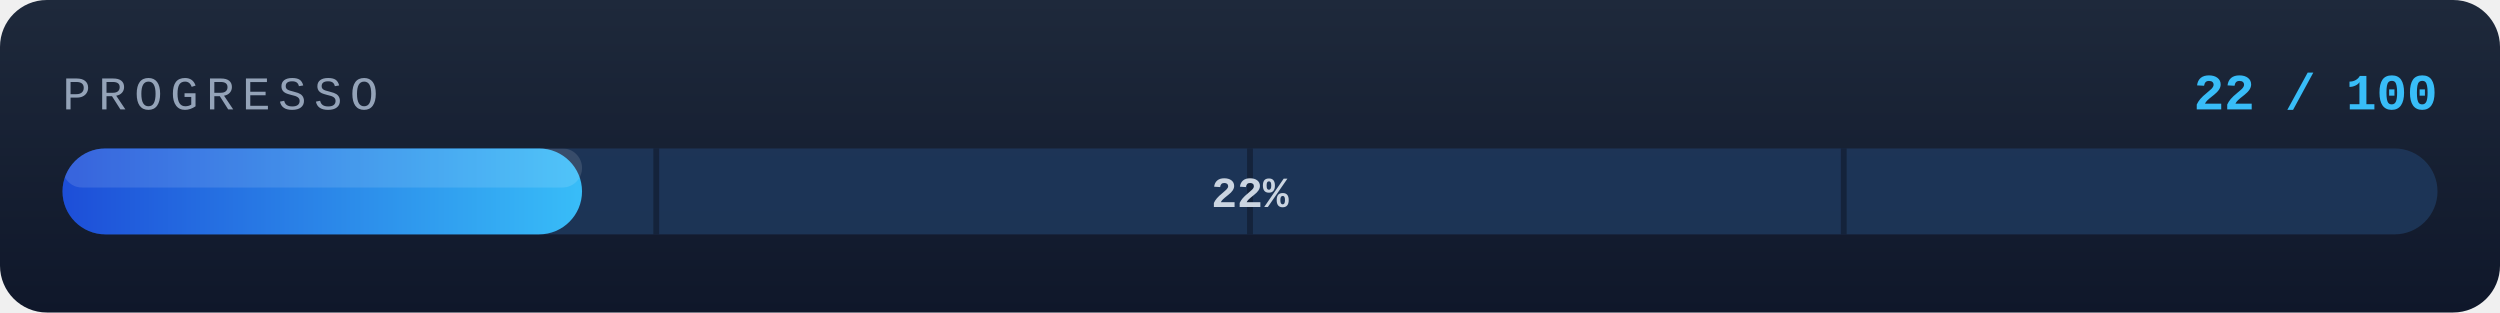
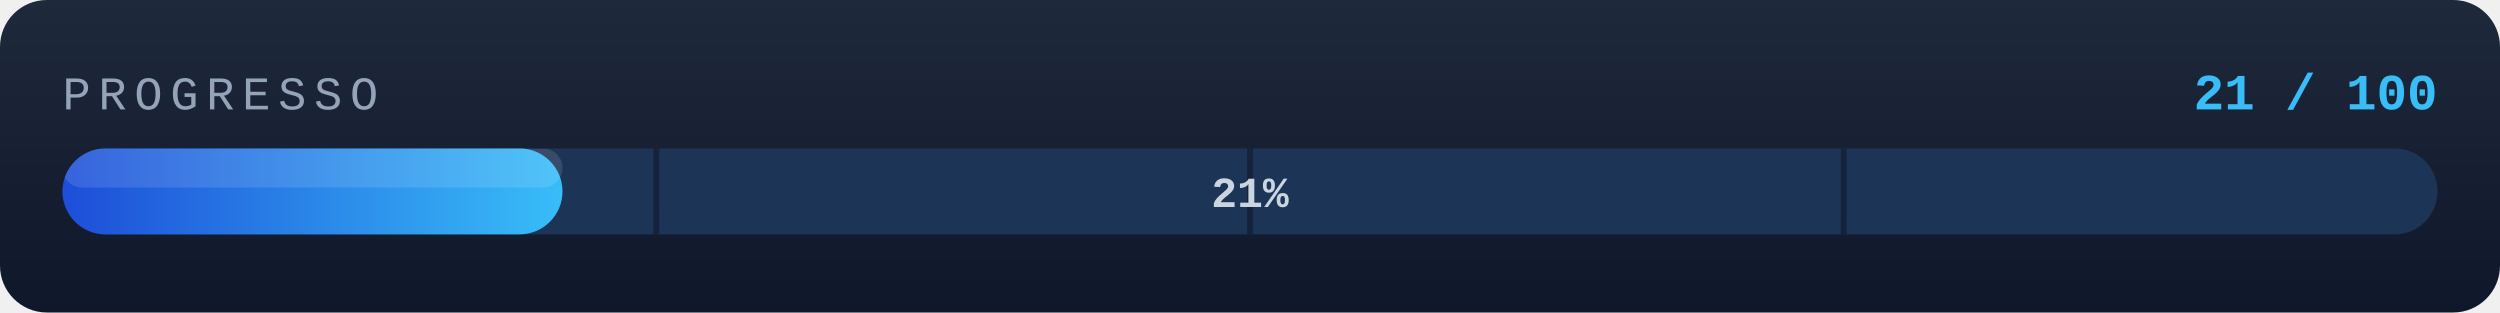
<svg xmlns="http://www.w3.org/2000/svg" width="640" height="80" viewBox="0 0 640 80">
  <defs>
    <linearGradient id="barGrad" x1="0%" y1="0%" x2="100%" y2="0%">
      <stop offset="0%" style="stop-color:#1d4ed8;stop-opacity:1" />
      <stop offset="100%" style="stop-color:#38bdf8;stop-opacity:1" />
    </linearGradient>
    <linearGradient id="bgGrad" x1="0%" y1="0%" x2="0%" y2="100%">
      <stop offset="0%" style="stop-color:#1e293b;stop-opacity:1" />
      <stop offset="100%" style="stop-color:#0f172a;stop-opacity:1" />
    </linearGradient>
    <clipPath id="barClip">
      <rect x="16" y="38" width="608" height="22" rx="11" />
    </clipPath>
  </defs>
  <rect width="640" height="80" rx="12" fill="url(#bgGrad)" />
-   <text x="16" y="28" font-family="'Courier New', monospace" font-size="12" fill="#94a3b8" letter-spacing="2">PROGRESSO</text>
-   <text x="624" y="28" font-family="'Courier New', monospace" font-size="13" fill="#38bdf8" text-anchor="end" font-weight="bold">22 / 100</text>
+   <text x="16" y="28" font-family="Courier New, monospace" font-size="12" fill="#94a3b8" letter-spacing="2">PROGRESSO</text>
+   <text x="624" y="28" font-family="Courier New, monospace" font-size="13" fill="#38bdf8" text-anchor="end" font-weight="bold">21 / 100</text>
  <rect x="16" y="38" width="608" height="22" rx="11" fill="#1e3a5f" opacity="0.8" />
-   <rect x="16" y="38" width="133" height="22" rx="11" fill="url(#barGrad)" clip-path="url(#barClip)" />
-   <rect x="16" y="38" width="133" height="10" rx="5" fill="white" opacity="0.12" clip-path="url(#barClip)" />
+   <rect x="16" y="38" width="128" height="22" rx="11" fill="url(#barGrad)" clip-path="url(#barClip)" />
+   <rect x="16" y="38" width="128" height="10" rx="5" fill="white" opacity="0.12" clip-path="url(#barClip)" />
  <line x1="168" y1="38" x2="168" y2="60" stroke="#0f172a" stroke-width="1.5" opacity="0.6" />
  <line x1="320" y1="38" x2="320" y2="60" stroke="#0f172a" stroke-width="1.5" opacity="0.6" />
  <line x1="472" y1="38" x2="472" y2="60" stroke="#0f172a" stroke-width="1.5" opacity="0.6" />
-   <text x="320" y="53" font-family="'Courier New', monospace" font-size="11" fill="#cbd5e1" text-anchor="middle" font-weight="bold">22%</text>
+   <text x="320" y="53" font-family="Courier New, monospace" font-size="11" fill="#cbd5e1" text-anchor="middle" font-weight="bold">21%</text>
</svg>
